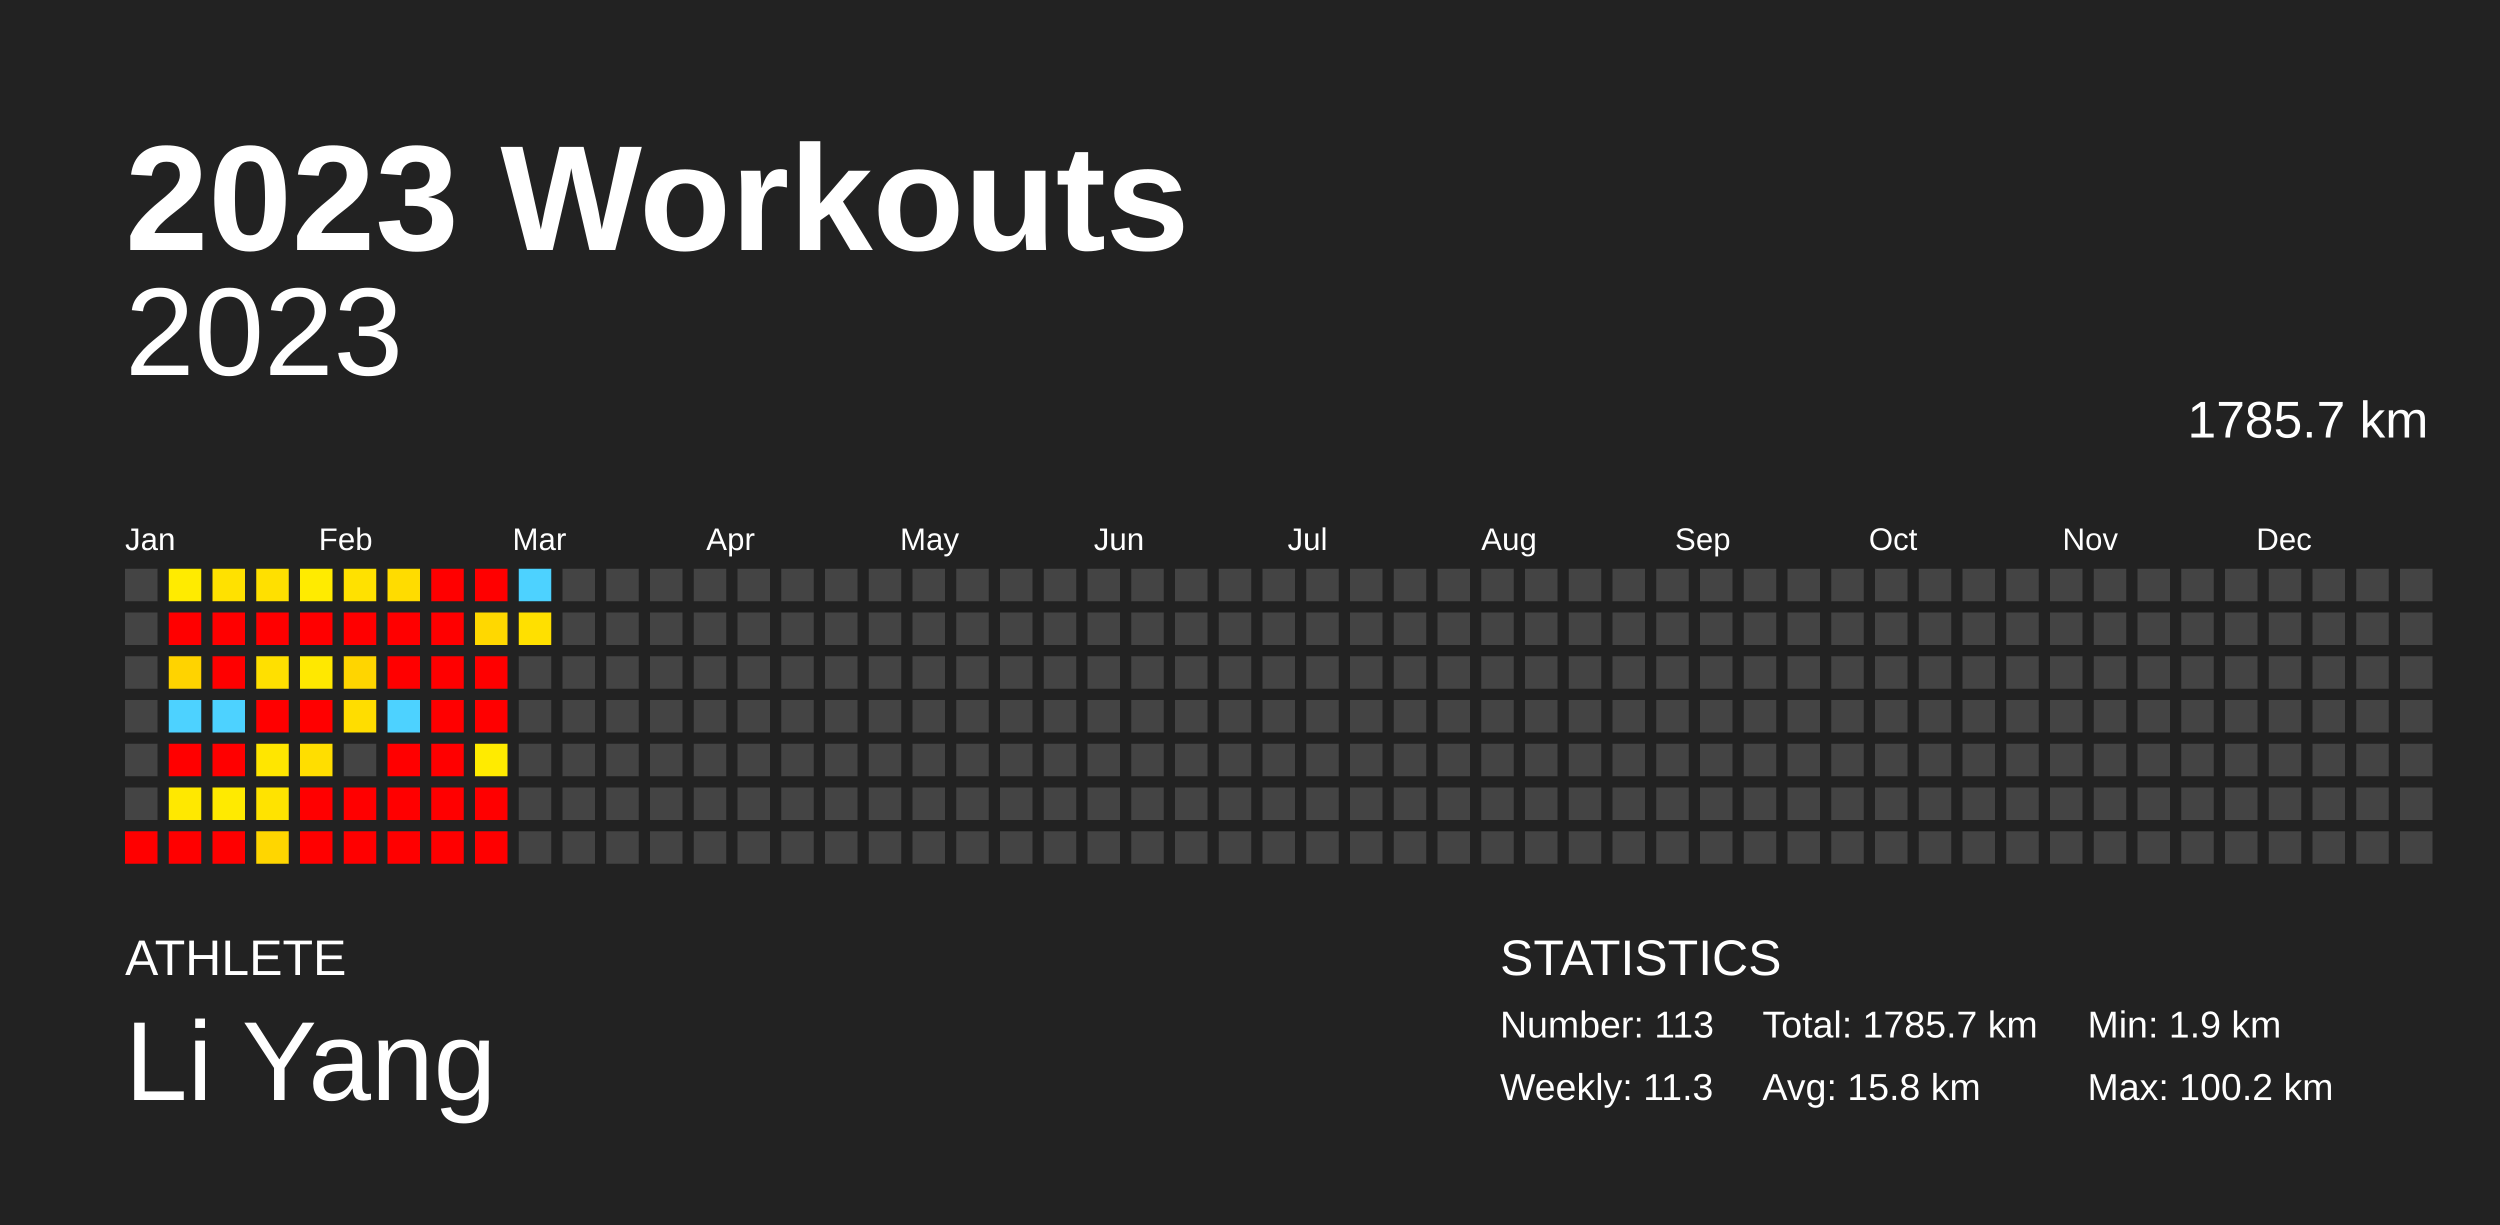
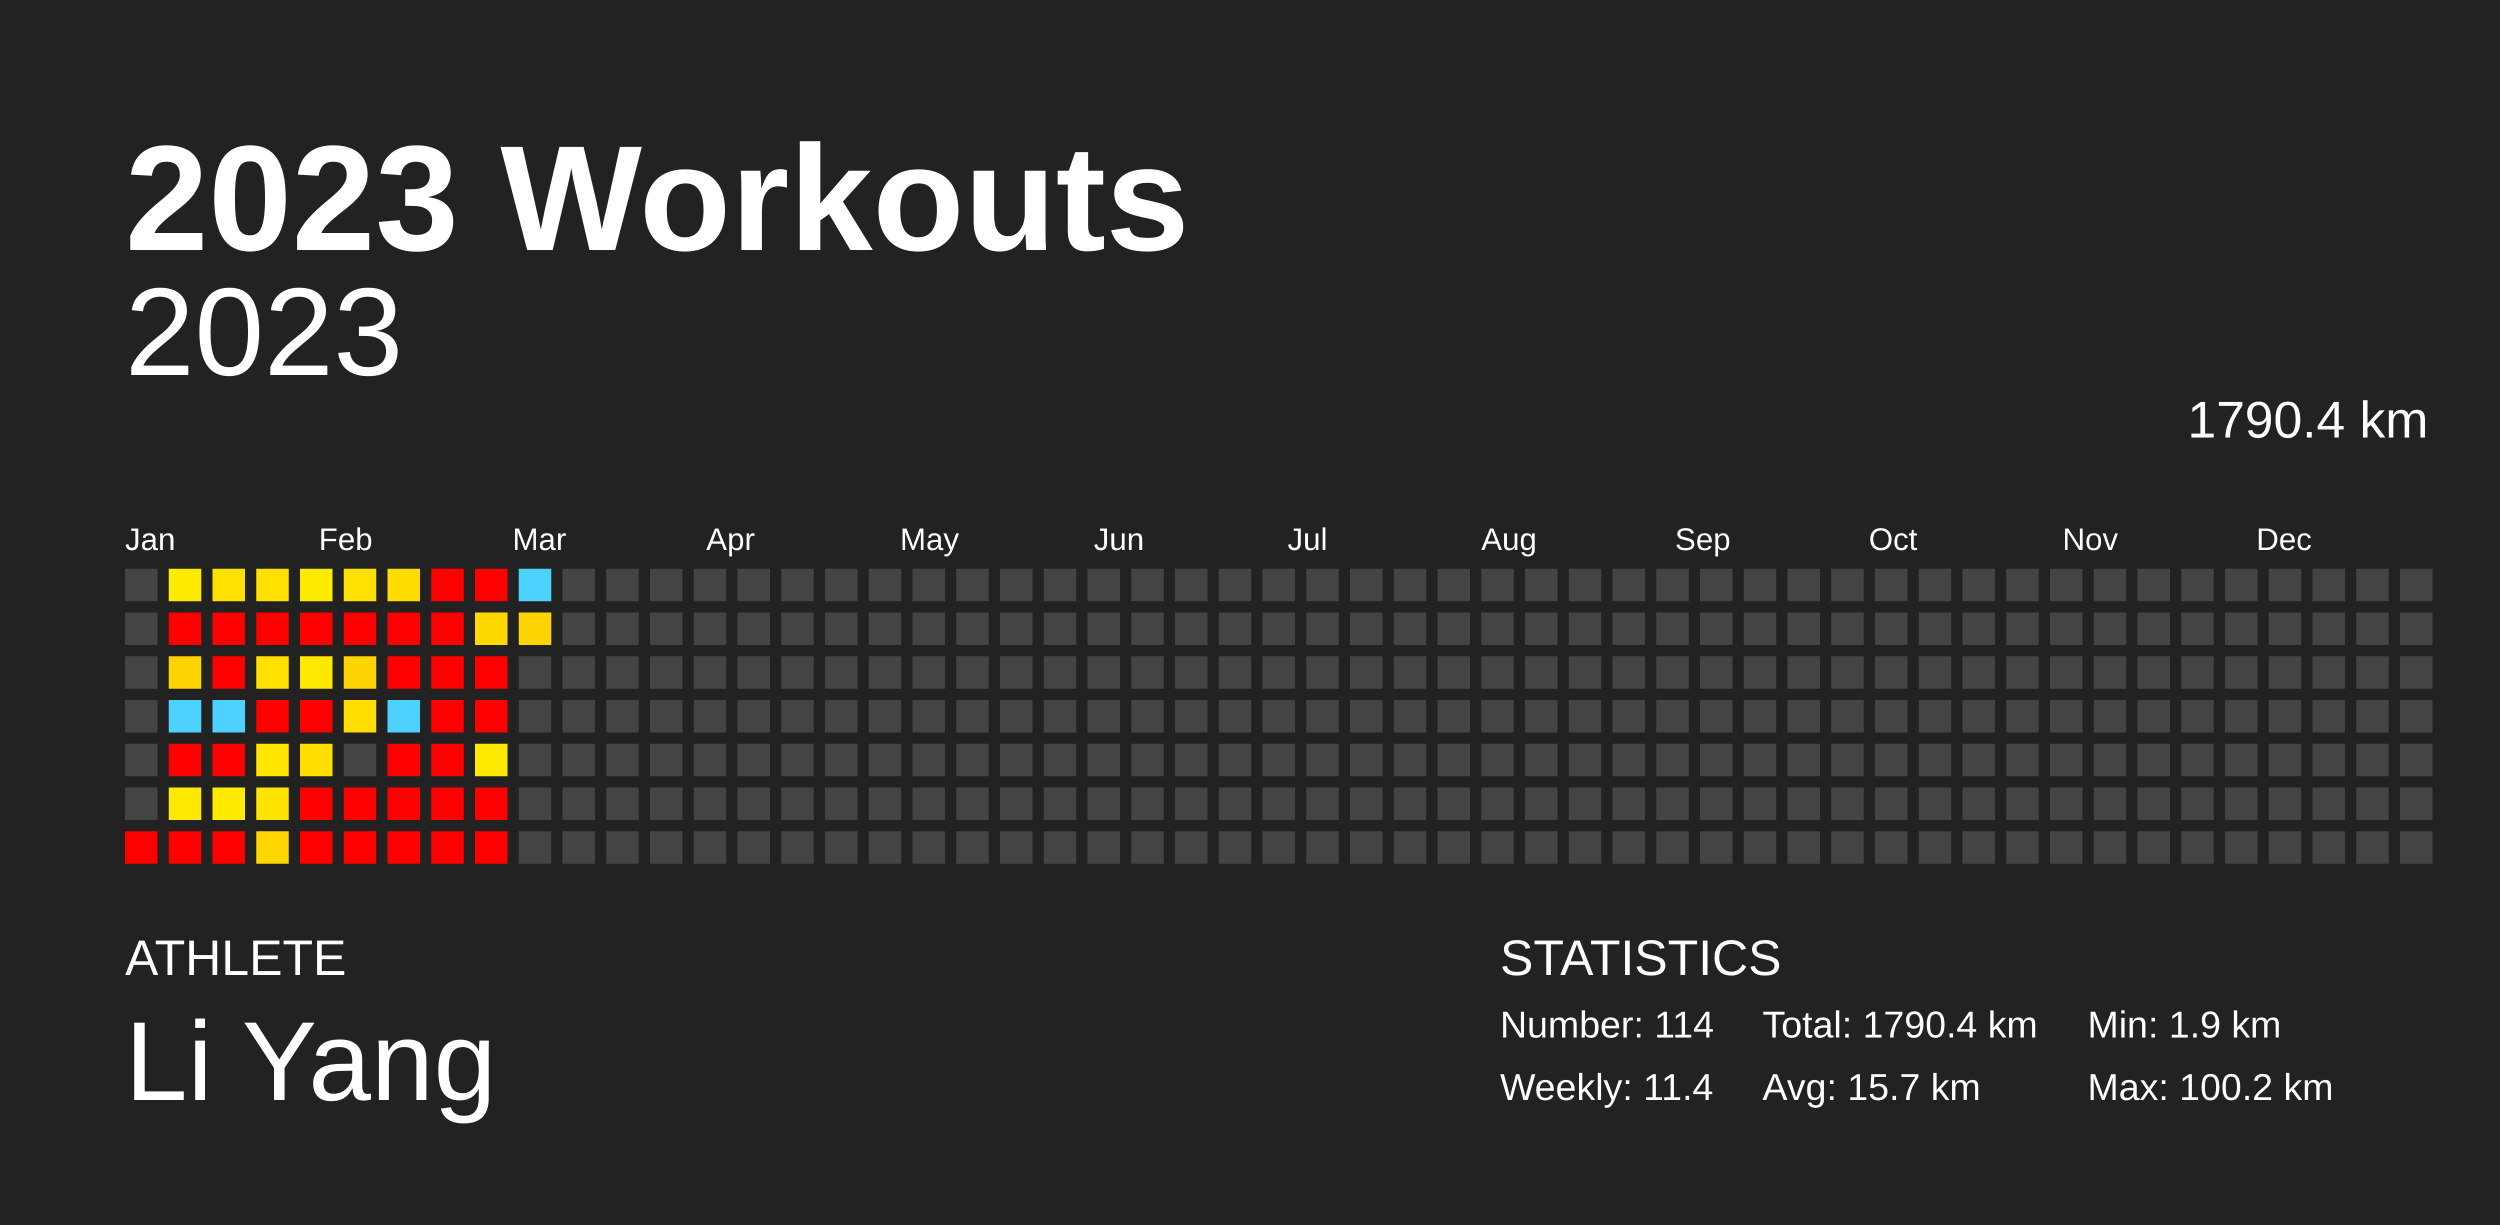
<svg xmlns="http://www.w3.org/2000/svg" baseProfile="full" height="98mm" version="1.1" viewBox="0,0,200,98" width="200mm">
  <defs />
  <rect fill="#222222" height="98" width="200" x="0" y="0" />
  <text fill="#FFFFFF" style="font-size:12px; font-family:Arial; font-weight:bold;" x="10" y="20">2023 Workouts</text>
  <text fill="#FFFFFF" style="font-size:4px; font-family:Arial" x="10" y="78">ATHLETE</text>
  <text fill="#FFFFFF" style="font-size:9px; font-family:Arial" x="10" y="88">Li Yang</text>
  <text fill="#FFFFFF" style="font-size:4px; font-family:Arial" x="120" y="78">STATISTICS</text>
-   <text fill="#FFFFFF" style="font-size:3px; font-family:Arial" x="120" y="83">Number: 113</text>
-   <text fill="#FFFFFF" style="font-size:3px; font-family:Arial" x="120" y="88">Weekly: 11.3</text>
-   <text fill="#FFFFFF" style="font-size:3px; font-family:Arial" x="141" y="83">Total: 1785.7 km</text>
-   <text fill="#FFFFFF" style="font-size:3px; font-family:Arial" x="141" y="88">Avg: 15.8 km</text>
+   <text fill="#FFFFFF" style="font-size:3px; font-family:Arial" x="120" y="83">Number: 114</text>
+   <text fill="#FFFFFF" style="font-size:3px; font-family:Arial" x="120" y="88">Weekly: 11.4</text>
+   <text fill="#FFFFFF" style="font-size:3px; font-family:Arial" x="141" y="83">Total: 1790.4 km</text>
+   <text fill="#FFFFFF" style="font-size:3px; font-family:Arial" x="141" y="88">Avg: 15.7 km</text>
  <text fill="#FFFFFF" style="font-size:3px; font-family:Arial" x="167" y="83">Min: 1.9 km</text>
  <text fill="#FFFFFF" style="font-size:3px; font-family:Arial" x="167" y="88">Max: 100.2 km</text>
  <text alignment-baseline="hanging" fill="#FFFFFF" style="font-size:10.0px; font-family:Arial;" x="10" y="30">2023</text>
-   <text alignment-baseline="hanging" fill="#FFFFFF" style="font-size:4.125px; font-family:Arial;" x="175" y="35">1785.7 km</text>
+   <text alignment-baseline="hanging" fill="#FFFFFF" style="font-size:4.125px; font-family:Arial;" x="175" y="35">1790.4 km</text>
  <text fill="#FFFFFF" style="font-size:2.5px; font-family:Arial" x="10.0" y="44">Jan</text>
  <text fill="#FFFFFF" style="font-size:2.5px; font-family:Arial" x="25.5" y="44">Feb</text>
  <text fill="#FFFFFF" style="font-size:2.5px; font-family:Arial" x="41.0" y="44">Mar</text>
  <text fill="#FFFFFF" style="font-size:2.5px; font-family:Arial" x="56.5" y="44">Apr</text>
  <text fill="#FFFFFF" style="font-size:2.5px; font-family:Arial" x="72.0" y="44">May</text>
  <text fill="#FFFFFF" style="font-size:2.5px; font-family:Arial" x="87.5" y="44">Jun</text>
  <text fill="#FFFFFF" style="font-size:2.5px; font-family:Arial" x="103.0" y="44">Jul</text>
  <text fill="#FFFFFF" style="font-size:2.5px; font-family:Arial" x="118.5" y="44">Aug</text>
  <text fill="#FFFFFF" style="font-size:2.5px; font-family:Arial" x="134.0" y="44">Sep</text>
  <text fill="#FFFFFF" style="font-size:2.5px; font-family:Arial" x="149.5" y="44">Oct</text>
  <text fill="#FFFFFF" style="font-size:2.5px; font-family:Arial" x="165.0" y="44">Nov</text>
  <text fill="#FFFFFF" style="font-size:2.5px; font-family:Arial" x="180.5" y="44">Dec</text>
  <rect fill="#444444" height="2.6" width="2.6" x="10.0" y="45.5" />
  <rect fill="#444444" height="2.6" width="2.6" x="10.0" y="49.0" />
  <rect fill="#444444" height="2.6" width="2.6" x="10.0" y="52.5" />
  <rect fill="#444444" height="2.6" width="2.6" x="10.0" y="56.0" />
  <rect fill="#444444" height="2.6" width="2.6" x="10.0" y="59.5" />
  <rect fill="#444444" height="2.6" width="2.6" x="10.0" y="63.0" />
  <rect fill="red" height="2.6" width="2.6" x="10.0" y="66.5" />
  <rect fill="#ffeb00" height="2.6" width="2.6" x="13.5" y="45.5" />
  <rect fill="red" height="2.6" width="2.6" x="13.5" y="49.0" />
  <rect fill="#ffd300" height="2.6" width="2.6" x="13.5" y="52.5" />
  <rect fill="#4dd2ff" height="2.6" width="2.6" x="13.5" y="56.0" />
  <rect fill="red" height="2.6" width="2.6" x="13.5" y="59.5" />
  <rect fill="#ffe800" height="2.6" width="2.6" x="13.5" y="63.0" />
  <rect fill="red" height="2.6" width="2.6" x="13.5" y="66.5" />
  <rect fill="#ffe100" height="2.6" width="2.6" x="17.0" y="45.5" />
  <rect fill="red" height="2.6" width="2.6" x="17.0" y="49.0" />
  <rect fill="red" height="2.6" width="2.6" x="17.0" y="52.5" />
  <rect fill="#4dd2ff" height="2.6" width="2.6" x="17.0" y="56.0" />
  <rect fill="red" height="2.6" width="2.6" x="17.0" y="59.5" />
  <rect fill="#ffea00" height="2.6" width="2.6" x="17.0" y="63.0" />
  <rect fill="red" height="2.6" width="2.6" x="17.0" y="66.5" />
  <rect fill="#ffe000" height="2.6" width="2.6" x="20.5" y="45.5" />
  <rect fill="red" height="2.6" width="2.6" x="20.5" y="49.0" />
  <rect fill="#ffe000" height="2.6" width="2.6" x="20.5" y="52.5" />
  <rect fill="red" height="2.6" width="2.6" x="20.5" y="56.0" />
  <rect fill="#ffe600" height="2.6" width="2.6" x="20.5" y="59.5" />
  <rect fill="#ffe300" height="2.6" width="2.6" x="20.5" y="63.0" />
  <rect fill="#ffd600" height="2.6" width="2.6" x="20.5" y="66.5" />
  <rect fill="#ffeb00" height="2.6" width="2.6" x="24.0" y="45.5" />
  <rect fill="red" height="2.6" width="2.6" x="24.0" y="49.0" />
  <rect fill="#ffe800" height="2.6" width="2.6" x="24.0" y="52.5" />
  <rect fill="red" height="2.6" width="2.6" x="24.0" y="56.0" />
  <rect fill="#ffde00" height="2.6" width="2.6" x="24.0" y="59.5" />
  <rect fill="red" height="2.6" width="2.6" x="24.0" y="63.0" />
  <rect fill="red" height="2.6" width="2.6" x="24.0" y="66.5" />
  <rect fill="#ffe100" height="2.6" width="2.6" x="27.5" y="45.5" />
  <rect fill="red" height="2.6" width="2.6" x="27.5" y="49.0" />
  <rect fill="#ffd500" height="2.6" width="2.6" x="27.5" y="52.5" />
  <rect fill="#ffdd00" height="2.6" width="2.6" x="27.5" y="56.0" />
  <rect fill="#444444" height="2.6" width="2.6" x="27.5" y="59.5" />
  <rect fill="red" height="2.6" width="2.6" x="27.5" y="63.0" />
  <rect fill="red" height="2.6" width="2.6" x="27.5" y="66.5" />
  <rect fill="#ffdc00" height="2.6" width="2.6" x="31.0" y="45.5" />
  <rect fill="red" height="2.6" width="2.6" x="31.0" y="49.0" />
  <rect fill="red" height="2.6" width="2.6" x="31.0" y="52.5" />
  <rect fill="#4dd2ff" height="2.6" width="2.6" x="31.0" y="56.0" />
  <rect fill="red" height="2.6" width="2.6" x="31.0" y="59.5" />
  <rect fill="red" height="2.6" width="2.6" x="31.0" y="63.0" />
  <rect fill="red" height="2.6" width="2.6" x="31.0" y="66.5" />
  <rect fill="red" height="2.6" width="2.6" x="34.5" y="45.5" />
  <rect fill="red" height="2.6" width="2.6" x="34.5" y="49.0" />
  <rect fill="red" height="2.6" width="2.6" x="34.5" y="52.5" />
  <rect fill="red" height="2.6" width="2.6" x="34.5" y="56.0" />
  <rect fill="red" height="2.6" width="2.6" x="34.5" y="59.5" />
  <rect fill="red" height="2.6" width="2.6" x="34.5" y="63.0" />
  <rect fill="red" height="2.6" width="2.6" x="34.5" y="66.5" />
  <rect fill="red" height="2.6" width="2.6" x="38.0" y="45.5" />
  <rect fill="#ffd800" height="2.6" width="2.6" x="38.0" y="49.0" />
  <rect fill="red" height="2.6" width="2.6" x="38.0" y="52.5" />
  <rect fill="red" height="2.6" width="2.6" x="38.0" y="56.0" />
  <rect fill="#ffeb00" height="2.6" width="2.6" x="38.0" y="59.5" />
  <rect fill="red" height="2.6" width="2.6" x="38.0" y="63.0" />
  <rect fill="red" height="2.6" width="2.6" x="38.0" y="66.5" />
  <rect fill="#4dd2ff" height="2.6" width="2.6" x="41.5" y="45.5" />
-   <rect fill="#ffe000" height="2.6" width="2.6" x="41.5" y="49.0" />
+   <rect fill="#ffd400" height="2.6" width="2.6" x="41.5" y="49.0" />
  <rect fill="#444444" height="2.6" width="2.6" x="41.5" y="52.5" />
  <rect fill="#444444" height="2.6" width="2.6" x="41.5" y="56.0" />
  <rect fill="#444444" height="2.6" width="2.6" x="41.5" y="59.5" />
  <rect fill="#444444" height="2.6" width="2.6" x="41.5" y="63.0" />
  <rect fill="#444444" height="2.6" width="2.6" x="41.5" y="66.5" />
  <rect fill="#444444" height="2.6" width="2.6" x="45.0" y="45.5" />
  <rect fill="#444444" height="2.6" width="2.6" x="45.0" y="49.0" />
  <rect fill="#444444" height="2.6" width="2.6" x="45.0" y="52.5" />
  <rect fill="#444444" height="2.6" width="2.6" x="45.0" y="56.0" />
  <rect fill="#444444" height="2.6" width="2.6" x="45.0" y="59.5" />
  <rect fill="#444444" height="2.6" width="2.6" x="45.0" y="63.0" />
  <rect fill="#444444" height="2.6" width="2.6" x="45.0" y="66.5" />
  <rect fill="#444444" height="2.6" width="2.6" x="48.5" y="45.5" />
  <rect fill="#444444" height="2.6" width="2.6" x="48.5" y="49.0" />
  <rect fill="#444444" height="2.6" width="2.6" x="48.5" y="52.5" />
  <rect fill="#444444" height="2.6" width="2.6" x="48.5" y="56.0" />
  <rect fill="#444444" height="2.6" width="2.6" x="48.5" y="59.5" />
  <rect fill="#444444" height="2.6" width="2.6" x="48.5" y="63.0" />
  <rect fill="#444444" height="2.6" width="2.6" x="48.5" y="66.5" />
  <rect fill="#444444" height="2.6" width="2.6" x="52.0" y="45.5" />
  <rect fill="#444444" height="2.6" width="2.6" x="52.0" y="49.0" />
  <rect fill="#444444" height="2.6" width="2.6" x="52.0" y="52.5" />
  <rect fill="#444444" height="2.6" width="2.6" x="52.0" y="56.0" />
  <rect fill="#444444" height="2.6" width="2.6" x="52.0" y="59.5" />
  <rect fill="#444444" height="2.6" width="2.6" x="52.0" y="63.0" />
  <rect fill="#444444" height="2.6" width="2.6" x="52.0" y="66.5" />
  <rect fill="#444444" height="2.6" width="2.6" x="55.5" y="45.5" />
  <rect fill="#444444" height="2.6" width="2.6" x="55.5" y="49.0" />
  <rect fill="#444444" height="2.6" width="2.6" x="55.5" y="52.5" />
  <rect fill="#444444" height="2.6" width="2.6" x="55.5" y="56.0" />
  <rect fill="#444444" height="2.6" width="2.6" x="55.5" y="59.5" />
  <rect fill="#444444" height="2.6" width="2.6" x="55.5" y="63.0" />
  <rect fill="#444444" height="2.6" width="2.6" x="55.5" y="66.5" />
  <rect fill="#444444" height="2.6" width="2.6" x="59.0" y="45.5" />
  <rect fill="#444444" height="2.6" width="2.6" x="59.0" y="49.0" />
  <rect fill="#444444" height="2.6" width="2.6" x="59.0" y="52.5" />
  <rect fill="#444444" height="2.6" width="2.6" x="59.0" y="56.0" />
  <rect fill="#444444" height="2.6" width="2.6" x="59.0" y="59.5" />
  <rect fill="#444444" height="2.6" width="2.6" x="59.0" y="63.0" />
  <rect fill="#444444" height="2.6" width="2.6" x="59.0" y="66.5" />
  <rect fill="#444444" height="2.6" width="2.6" x="62.5" y="45.5" />
  <rect fill="#444444" height="2.6" width="2.6" x="62.5" y="49.0" />
  <rect fill="#444444" height="2.6" width="2.6" x="62.5" y="52.5" />
  <rect fill="#444444" height="2.6" width="2.6" x="62.5" y="56.0" />
  <rect fill="#444444" height="2.6" width="2.6" x="62.5" y="59.5" />
  <rect fill="#444444" height="2.6" width="2.6" x="62.5" y="63.0" />
  <rect fill="#444444" height="2.6" width="2.6" x="62.5" y="66.5" />
  <rect fill="#444444" height="2.6" width="2.6" x="66.0" y="45.5" />
  <rect fill="#444444" height="2.6" width="2.6" x="66.0" y="49.0" />
  <rect fill="#444444" height="2.6" width="2.6" x="66.0" y="52.5" />
  <rect fill="#444444" height="2.6" width="2.6" x="66.0" y="56.0" />
  <rect fill="#444444" height="2.6" width="2.6" x="66.0" y="59.5" />
  <rect fill="#444444" height="2.6" width="2.6" x="66.0" y="63.0" />
  <rect fill="#444444" height="2.6" width="2.6" x="66.0" y="66.5" />
  <rect fill="#444444" height="2.6" width="2.6" x="69.5" y="45.5" />
  <rect fill="#444444" height="2.6" width="2.6" x="69.5" y="49.0" />
  <rect fill="#444444" height="2.6" width="2.6" x="69.5" y="52.5" />
  <rect fill="#444444" height="2.6" width="2.6" x="69.5" y="56.0" />
  <rect fill="#444444" height="2.6" width="2.6" x="69.5" y="59.5" />
  <rect fill="#444444" height="2.6" width="2.6" x="69.5" y="63.0" />
  <rect fill="#444444" height="2.6" width="2.6" x="69.5" y="66.5" />
  <rect fill="#444444" height="2.6" width="2.6" x="73.0" y="45.5" />
  <rect fill="#444444" height="2.6" width="2.6" x="73.0" y="49.0" />
  <rect fill="#444444" height="2.6" width="2.6" x="73.0" y="52.5" />
  <rect fill="#444444" height="2.6" width="2.6" x="73.0" y="56.0" />
  <rect fill="#444444" height="2.6" width="2.6" x="73.0" y="59.5" />
  <rect fill="#444444" height="2.6" width="2.6" x="73.0" y="63.0" />
  <rect fill="#444444" height="2.6" width="2.6" x="73.0" y="66.5" />
  <rect fill="#444444" height="2.6" width="2.6" x="76.5" y="45.5" />
  <rect fill="#444444" height="2.6" width="2.6" x="76.5" y="49.0" />
  <rect fill="#444444" height="2.6" width="2.6" x="76.5" y="52.5" />
  <rect fill="#444444" height="2.6" width="2.6" x="76.5" y="56.0" />
  <rect fill="#444444" height="2.6" width="2.6" x="76.5" y="59.5" />
  <rect fill="#444444" height="2.6" width="2.6" x="76.5" y="63.0" />
  <rect fill="#444444" height="2.6" width="2.6" x="76.5" y="66.5" />
  <rect fill="#444444" height="2.6" width="2.6" x="80.0" y="45.5" />
  <rect fill="#444444" height="2.6" width="2.6" x="80.0" y="49.0" />
  <rect fill="#444444" height="2.6" width="2.6" x="80.0" y="52.5" />
  <rect fill="#444444" height="2.6" width="2.6" x="80.0" y="56.0" />
  <rect fill="#444444" height="2.6" width="2.6" x="80.0" y="59.5" />
  <rect fill="#444444" height="2.6" width="2.6" x="80.0" y="63.0" />
  <rect fill="#444444" height="2.6" width="2.6" x="80.0" y="66.5" />
  <rect fill="#444444" height="2.6" width="2.6" x="83.5" y="45.5" />
  <rect fill="#444444" height="2.6" width="2.6" x="83.5" y="49.0" />
  <rect fill="#444444" height="2.6" width="2.6" x="83.5" y="52.5" />
  <rect fill="#444444" height="2.6" width="2.6" x="83.5" y="56.0" />
  <rect fill="#444444" height="2.6" width="2.6" x="83.5" y="59.5" />
  <rect fill="#444444" height="2.6" width="2.6" x="83.5" y="63.0" />
  <rect fill="#444444" height="2.6" width="2.6" x="83.5" y="66.5" />
  <rect fill="#444444" height="2.6" width="2.6" x="87.0" y="45.5" />
  <rect fill="#444444" height="2.6" width="2.6" x="87.0" y="49.0" />
  <rect fill="#444444" height="2.6" width="2.6" x="87.0" y="52.5" />
  <rect fill="#444444" height="2.6" width="2.6" x="87.0" y="56.0" />
  <rect fill="#444444" height="2.6" width="2.6" x="87.0" y="59.5" />
  <rect fill="#444444" height="2.6" width="2.6" x="87.0" y="63.0" />
  <rect fill="#444444" height="2.6" width="2.6" x="87.0" y="66.5" />
  <rect fill="#444444" height="2.6" width="2.6" x="90.5" y="45.5" />
  <rect fill="#444444" height="2.6" width="2.6" x="90.5" y="49.0" />
  <rect fill="#444444" height="2.6" width="2.6" x="90.5" y="52.5" />
  <rect fill="#444444" height="2.6" width="2.6" x="90.5" y="56.0" />
  <rect fill="#444444" height="2.6" width="2.6" x="90.5" y="59.5" />
  <rect fill="#444444" height="2.6" width="2.6" x="90.5" y="63.0" />
  <rect fill="#444444" height="2.6" width="2.6" x="90.5" y="66.5" />
  <rect fill="#444444" height="2.6" width="2.6" x="94.0" y="45.5" />
  <rect fill="#444444" height="2.6" width="2.6" x="94.0" y="49.0" />
  <rect fill="#444444" height="2.6" width="2.6" x="94.0" y="52.5" />
  <rect fill="#444444" height="2.6" width="2.6" x="94.0" y="56.0" />
  <rect fill="#444444" height="2.6" width="2.6" x="94.0" y="59.5" />
  <rect fill="#444444" height="2.6" width="2.6" x="94.0" y="63.0" />
  <rect fill="#444444" height="2.6" width="2.6" x="94.0" y="66.5" />
  <rect fill="#444444" height="2.6" width="2.6" x="97.5" y="45.5" />
  <rect fill="#444444" height="2.6" width="2.6" x="97.5" y="49.0" />
  <rect fill="#444444" height="2.6" width="2.6" x="97.5" y="52.5" />
  <rect fill="#444444" height="2.6" width="2.6" x="97.5" y="56.0" />
  <rect fill="#444444" height="2.6" width="2.6" x="97.5" y="59.5" />
  <rect fill="#444444" height="2.6" width="2.6" x="97.5" y="63.0" />
  <rect fill="#444444" height="2.6" width="2.6" x="97.5" y="66.5" />
  <rect fill="#444444" height="2.6" width="2.6" x="101.0" y="45.5" />
  <rect fill="#444444" height="2.6" width="2.6" x="101.0" y="49.0" />
  <rect fill="#444444" height="2.6" width="2.6" x="101.0" y="52.5" />
  <rect fill="#444444" height="2.6" width="2.6" x="101.0" y="56.0" />
  <rect fill="#444444" height="2.6" width="2.6" x="101.0" y="59.5" />
  <rect fill="#444444" height="2.6" width="2.6" x="101.0" y="63.0" />
  <rect fill="#444444" height="2.6" width="2.6" x="101.0" y="66.5" />
  <rect fill="#444444" height="2.6" width="2.6" x="104.5" y="45.5" />
  <rect fill="#444444" height="2.6" width="2.6" x="104.5" y="49.0" />
  <rect fill="#444444" height="2.6" width="2.6" x="104.5" y="52.5" />
  <rect fill="#444444" height="2.6" width="2.6" x="104.5" y="56.0" />
  <rect fill="#444444" height="2.6" width="2.6" x="104.5" y="59.5" />
  <rect fill="#444444" height="2.6" width="2.6" x="104.5" y="63.0" />
  <rect fill="#444444" height="2.6" width="2.6" x="104.5" y="66.5" />
  <rect fill="#444444" height="2.6" width="2.6" x="108.0" y="45.5" />
  <rect fill="#444444" height="2.6" width="2.6" x="108.0" y="49.0" />
  <rect fill="#444444" height="2.6" width="2.6" x="108.0" y="52.5" />
  <rect fill="#444444" height="2.6" width="2.6" x="108.0" y="56.0" />
  <rect fill="#444444" height="2.6" width="2.6" x="108.0" y="59.5" />
  <rect fill="#444444" height="2.6" width="2.6" x="108.0" y="63.0" />
  <rect fill="#444444" height="2.6" width="2.6" x="108.0" y="66.5" />
  <rect fill="#444444" height="2.6" width="2.6" x="111.5" y="45.5" />
  <rect fill="#444444" height="2.6" width="2.6" x="111.5" y="49.0" />
  <rect fill="#444444" height="2.6" width="2.6" x="111.5" y="52.5" />
  <rect fill="#444444" height="2.6" width="2.6" x="111.5" y="56.0" />
  <rect fill="#444444" height="2.6" width="2.6" x="111.5" y="59.5" />
  <rect fill="#444444" height="2.6" width="2.6" x="111.5" y="63.0" />
  <rect fill="#444444" height="2.6" width="2.6" x="111.5" y="66.5" />
  <rect fill="#444444" height="2.6" width="2.6" x="115.0" y="45.5" />
  <rect fill="#444444" height="2.6" width="2.6" x="115.0" y="49.0" />
  <rect fill="#444444" height="2.6" width="2.6" x="115.0" y="52.5" />
  <rect fill="#444444" height="2.6" width="2.6" x="115.0" y="56.0" />
  <rect fill="#444444" height="2.6" width="2.6" x="115.0" y="59.5" />
  <rect fill="#444444" height="2.6" width="2.6" x="115.0" y="63.0" />
  <rect fill="#444444" height="2.6" width="2.6" x="115.0" y="66.5" />
  <rect fill="#444444" height="2.6" width="2.6" x="118.5" y="45.5" />
  <rect fill="#444444" height="2.6" width="2.6" x="118.5" y="49.0" />
  <rect fill="#444444" height="2.6" width="2.6" x="118.5" y="52.5" />
  <rect fill="#444444" height="2.6" width="2.6" x="118.5" y="56.0" />
  <rect fill="#444444" height="2.6" width="2.6" x="118.5" y="59.5" />
  <rect fill="#444444" height="2.6" width="2.6" x="118.5" y="63.0" />
  <rect fill="#444444" height="2.6" width="2.6" x="118.5" y="66.5" />
  <rect fill="#444444" height="2.6" width="2.6" x="122.0" y="45.5" />
  <rect fill="#444444" height="2.6" width="2.6" x="122.0" y="49.0" />
  <rect fill="#444444" height="2.6" width="2.6" x="122.0" y="52.5" />
  <rect fill="#444444" height="2.6" width="2.6" x="122.0" y="56.0" />
  <rect fill="#444444" height="2.6" width="2.6" x="122.0" y="59.5" />
  <rect fill="#444444" height="2.6" width="2.6" x="122.0" y="63.0" />
  <rect fill="#444444" height="2.6" width="2.6" x="122.0" y="66.5" />
  <rect fill="#444444" height="2.6" width="2.6" x="125.5" y="45.5" />
  <rect fill="#444444" height="2.6" width="2.6" x="125.5" y="49.0" />
  <rect fill="#444444" height="2.6" width="2.6" x="125.5" y="52.5" />
  <rect fill="#444444" height="2.6" width="2.6" x="125.5" y="56.0" />
  <rect fill="#444444" height="2.6" width="2.6" x="125.5" y="59.5" />
  <rect fill="#444444" height="2.6" width="2.6" x="125.5" y="63.0" />
  <rect fill="#444444" height="2.6" width="2.6" x="125.5" y="66.5" />
  <rect fill="#444444" height="2.6" width="2.6" x="129.0" y="45.5" />
  <rect fill="#444444" height="2.6" width="2.6" x="129.0" y="49.0" />
  <rect fill="#444444" height="2.6" width="2.6" x="129.0" y="52.5" />
  <rect fill="#444444" height="2.6" width="2.6" x="129.0" y="56.0" />
  <rect fill="#444444" height="2.6" width="2.6" x="129.0" y="59.5" />
  <rect fill="#444444" height="2.6" width="2.6" x="129.0" y="63.0" />
  <rect fill="#444444" height="2.6" width="2.6" x="129.0" y="66.5" />
  <rect fill="#444444" height="2.6" width="2.6" x="132.5" y="45.5" />
  <rect fill="#444444" height="2.6" width="2.6" x="132.5" y="49.0" />
  <rect fill="#444444" height="2.6" width="2.6" x="132.5" y="52.5" />
  <rect fill="#444444" height="2.6" width="2.6" x="132.5" y="56.0" />
  <rect fill="#444444" height="2.6" width="2.6" x="132.5" y="59.5" />
  <rect fill="#444444" height="2.6" width="2.6" x="132.5" y="63.0" />
  <rect fill="#444444" height="2.6" width="2.6" x="132.5" y="66.5" />
  <rect fill="#444444" height="2.6" width="2.6" x="136.0" y="45.5" />
  <rect fill="#444444" height="2.6" width="2.6" x="136.0" y="49.0" />
  <rect fill="#444444" height="2.6" width="2.6" x="136.0" y="52.5" />
  <rect fill="#444444" height="2.6" width="2.6" x="136.0" y="56.0" />
  <rect fill="#444444" height="2.6" width="2.6" x="136.0" y="59.5" />
  <rect fill="#444444" height="2.6" width="2.6" x="136.0" y="63.0" />
  <rect fill="#444444" height="2.6" width="2.6" x="136.0" y="66.5" />
  <rect fill="#444444" height="2.6" width="2.6" x="139.5" y="45.5" />
  <rect fill="#444444" height="2.6" width="2.6" x="139.5" y="49.0" />
  <rect fill="#444444" height="2.6" width="2.6" x="139.5" y="52.5" />
  <rect fill="#444444" height="2.6" width="2.6" x="139.5" y="56.0" />
  <rect fill="#444444" height="2.6" width="2.6" x="139.5" y="59.5" />
  <rect fill="#444444" height="2.6" width="2.6" x="139.5" y="63.0" />
  <rect fill="#444444" height="2.6" width="2.6" x="139.5" y="66.5" />
  <rect fill="#444444" height="2.6" width="2.6" x="143.0" y="45.5" />
  <rect fill="#444444" height="2.6" width="2.6" x="143.0" y="49.0" />
  <rect fill="#444444" height="2.6" width="2.6" x="143.0" y="52.5" />
  <rect fill="#444444" height="2.6" width="2.6" x="143.0" y="56.0" />
  <rect fill="#444444" height="2.6" width="2.6" x="143.0" y="59.5" />
  <rect fill="#444444" height="2.6" width="2.6" x="143.0" y="63.0" />
  <rect fill="#444444" height="2.6" width="2.6" x="143.0" y="66.5" />
  <rect fill="#444444" height="2.6" width="2.6" x="146.5" y="45.5" />
  <rect fill="#444444" height="2.6" width="2.6" x="146.5" y="49.0" />
  <rect fill="#444444" height="2.6" width="2.6" x="146.5" y="52.5" />
  <rect fill="#444444" height="2.6" width="2.6" x="146.5" y="56.0" />
  <rect fill="#444444" height="2.6" width="2.6" x="146.5" y="59.5" />
  <rect fill="#444444" height="2.6" width="2.6" x="146.5" y="63.0" />
  <rect fill="#444444" height="2.6" width="2.6" x="146.5" y="66.5" />
  <rect fill="#444444" height="2.6" width="2.6" x="150.0" y="45.5" />
  <rect fill="#444444" height="2.6" width="2.6" x="150.0" y="49.0" />
  <rect fill="#444444" height="2.6" width="2.6" x="150.0" y="52.5" />
  <rect fill="#444444" height="2.6" width="2.6" x="150.0" y="56.0" />
  <rect fill="#444444" height="2.6" width="2.6" x="150.0" y="59.5" />
  <rect fill="#444444" height="2.6" width="2.6" x="150.0" y="63.0" />
  <rect fill="#444444" height="2.6" width="2.6" x="150.0" y="66.5" />
  <rect fill="#444444" height="2.6" width="2.6" x="153.5" y="45.5" />
  <rect fill="#444444" height="2.6" width="2.6" x="153.5" y="49.0" />
  <rect fill="#444444" height="2.6" width="2.6" x="153.5" y="52.5" />
  <rect fill="#444444" height="2.6" width="2.6" x="153.5" y="56.0" />
  <rect fill="#444444" height="2.6" width="2.6" x="153.5" y="59.5" />
  <rect fill="#444444" height="2.6" width="2.6" x="153.5" y="63.0" />
  <rect fill="#444444" height="2.6" width="2.6" x="153.5" y="66.5" />
  <rect fill="#444444" height="2.6" width="2.6" x="157.0" y="45.5" />
  <rect fill="#444444" height="2.6" width="2.6" x="157.0" y="49.0" />
  <rect fill="#444444" height="2.6" width="2.6" x="157.0" y="52.5" />
  <rect fill="#444444" height="2.6" width="2.6" x="157.0" y="56.0" />
  <rect fill="#444444" height="2.6" width="2.6" x="157.0" y="59.5" />
  <rect fill="#444444" height="2.6" width="2.6" x="157.0" y="63.0" />
  <rect fill="#444444" height="2.6" width="2.6" x="157.0" y="66.5" />
  <rect fill="#444444" height="2.6" width="2.6" x="160.5" y="45.5" />
  <rect fill="#444444" height="2.6" width="2.6" x="160.5" y="49.0" />
  <rect fill="#444444" height="2.6" width="2.6" x="160.5" y="52.5" />
  <rect fill="#444444" height="2.6" width="2.6" x="160.5" y="56.0" />
  <rect fill="#444444" height="2.6" width="2.6" x="160.5" y="59.5" />
  <rect fill="#444444" height="2.6" width="2.6" x="160.5" y="63.0" />
  <rect fill="#444444" height="2.6" width="2.6" x="160.5" y="66.5" />
  <rect fill="#444444" height="2.6" width="2.6" x="164.0" y="45.5" />
  <rect fill="#444444" height="2.6" width="2.6" x="164.0" y="49.0" />
  <rect fill="#444444" height="2.6" width="2.6" x="164.0" y="52.5" />
  <rect fill="#444444" height="2.6" width="2.6" x="164.0" y="56.0" />
  <rect fill="#444444" height="2.6" width="2.6" x="164.0" y="59.5" />
  <rect fill="#444444" height="2.6" width="2.6" x="164.0" y="63.0" />
  <rect fill="#444444" height="2.6" width="2.6" x="164.0" y="66.5" />
  <rect fill="#444444" height="2.6" width="2.6" x="167.5" y="45.5" />
  <rect fill="#444444" height="2.6" width="2.6" x="167.5" y="49.0" />
  <rect fill="#444444" height="2.6" width="2.6" x="167.5" y="52.5" />
  <rect fill="#444444" height="2.6" width="2.6" x="167.5" y="56.0" />
  <rect fill="#444444" height="2.6" width="2.6" x="167.5" y="59.5" />
  <rect fill="#444444" height="2.6" width="2.6" x="167.5" y="63.0" />
  <rect fill="#444444" height="2.6" width="2.6" x="167.5" y="66.5" />
  <rect fill="#444444" height="2.6" width="2.6" x="171.0" y="45.5" />
  <rect fill="#444444" height="2.6" width="2.6" x="171.0" y="49.0" />
  <rect fill="#444444" height="2.6" width="2.6" x="171.0" y="52.5" />
  <rect fill="#444444" height="2.6" width="2.6" x="171.0" y="56.0" />
  <rect fill="#444444" height="2.6" width="2.6" x="171.0" y="59.5" />
  <rect fill="#444444" height="2.6" width="2.6" x="171.0" y="63.0" />
  <rect fill="#444444" height="2.6" width="2.6" x="171.0" y="66.5" />
  <rect fill="#444444" height="2.6" width="2.6" x="174.5" y="45.5" />
  <rect fill="#444444" height="2.6" width="2.6" x="174.5" y="49.0" />
  <rect fill="#444444" height="2.6" width="2.6" x="174.5" y="52.5" />
  <rect fill="#444444" height="2.6" width="2.6" x="174.5" y="56.0" />
  <rect fill="#444444" height="2.6" width="2.6" x="174.5" y="59.5" />
  <rect fill="#444444" height="2.6" width="2.6" x="174.5" y="63.0" />
  <rect fill="#444444" height="2.6" width="2.6" x="174.5" y="66.5" />
  <rect fill="#444444" height="2.6" width="2.6" x="178.0" y="45.5" />
  <rect fill="#444444" height="2.6" width="2.6" x="178.0" y="49.0" />
  <rect fill="#444444" height="2.6" width="2.6" x="178.0" y="52.5" />
  <rect fill="#444444" height="2.6" width="2.6" x="178.0" y="56.0" />
  <rect fill="#444444" height="2.6" width="2.6" x="178.0" y="59.5" />
  <rect fill="#444444" height="2.6" width="2.6" x="178.0" y="63.0" />
  <rect fill="#444444" height="2.6" width="2.6" x="178.0" y="66.5" />
  <rect fill="#444444" height="2.6" width="2.6" x="181.5" y="45.5" />
  <rect fill="#444444" height="2.6" width="2.6" x="181.5" y="49.0" />
  <rect fill="#444444" height="2.6" width="2.6" x="181.5" y="52.5" />
  <rect fill="#444444" height="2.6" width="2.6" x="181.5" y="56.0" />
  <rect fill="#444444" height="2.6" width="2.6" x="181.5" y="59.5" />
  <rect fill="#444444" height="2.6" width="2.6" x="181.5" y="63.0" />
  <rect fill="#444444" height="2.6" width="2.6" x="181.5" y="66.5" />
  <rect fill="#444444" height="2.6" width="2.6" x="185.0" y="45.5" />
  <rect fill="#444444" height="2.6" width="2.6" x="185.0" y="49.0" />
  <rect fill="#444444" height="2.6" width="2.6" x="185.0" y="52.5" />
  <rect fill="#444444" height="2.6" width="2.6" x="185.0" y="56.0" />
  <rect fill="#444444" height="2.6" width="2.6" x="185.0" y="59.5" />
  <rect fill="#444444" height="2.6" width="2.6" x="185.0" y="63.0" />
  <rect fill="#444444" height="2.6" width="2.6" x="185.0" y="66.5" />
  <rect fill="#444444" height="2.6" width="2.6" x="188.5" y="45.5" />
  <rect fill="#444444" height="2.6" width="2.6" x="188.5" y="49.0" />
  <rect fill="#444444" height="2.6" width="2.6" x="188.5" y="52.5" />
  <rect fill="#444444" height="2.6" width="2.6" x="188.5" y="56.0" />
  <rect fill="#444444" height="2.6" width="2.6" x="188.5" y="59.5" />
  <rect fill="#444444" height="2.6" width="2.6" x="188.5" y="63.0" />
  <rect fill="#444444" height="2.6" width="2.6" x="188.5" y="66.5" />
  <rect fill="#444444" height="2.6" width="2.6" x="192.0" y="45.5" />
  <rect fill="#444444" height="2.6" width="2.6" x="192.0" y="49.0" />
  <rect fill="#444444" height="2.6" width="2.6" x="192.0" y="52.5" />
  <rect fill="#444444" height="2.6" width="2.6" x="192.0" y="56.0" />
  <rect fill="#444444" height="2.6" width="2.6" x="192.0" y="59.5" />
  <rect fill="#444444" height="2.6" width="2.6" x="192.0" y="63.0" />
  <rect fill="#444444" height="2.6" width="2.6" x="192.0" y="66.5" />
</svg>
